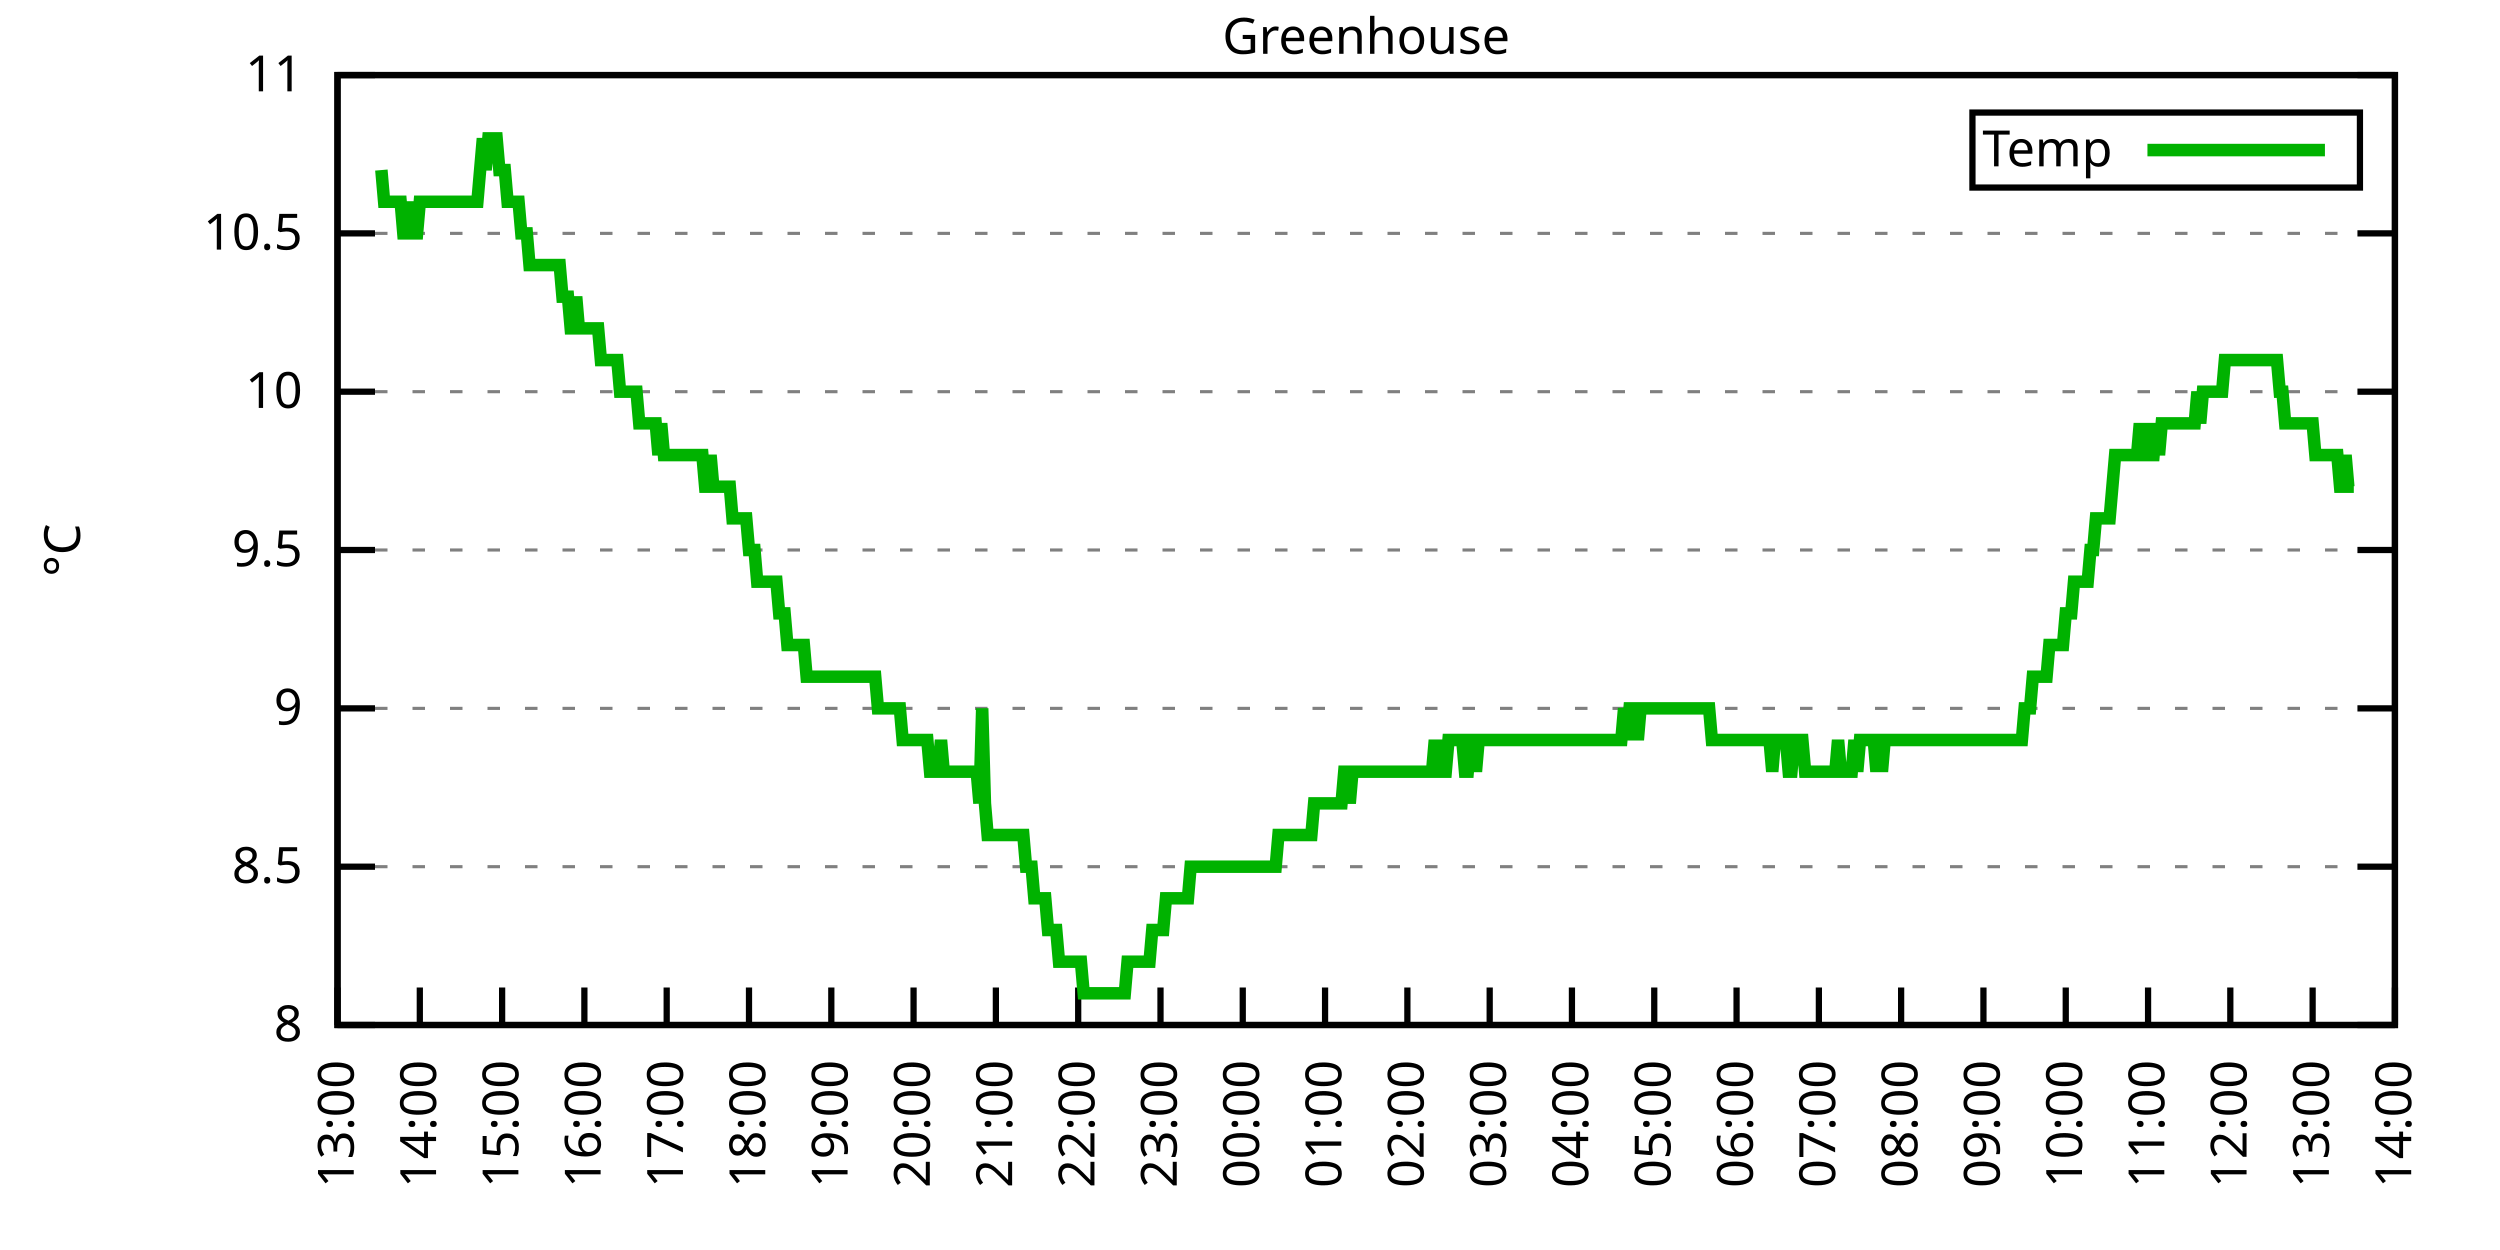
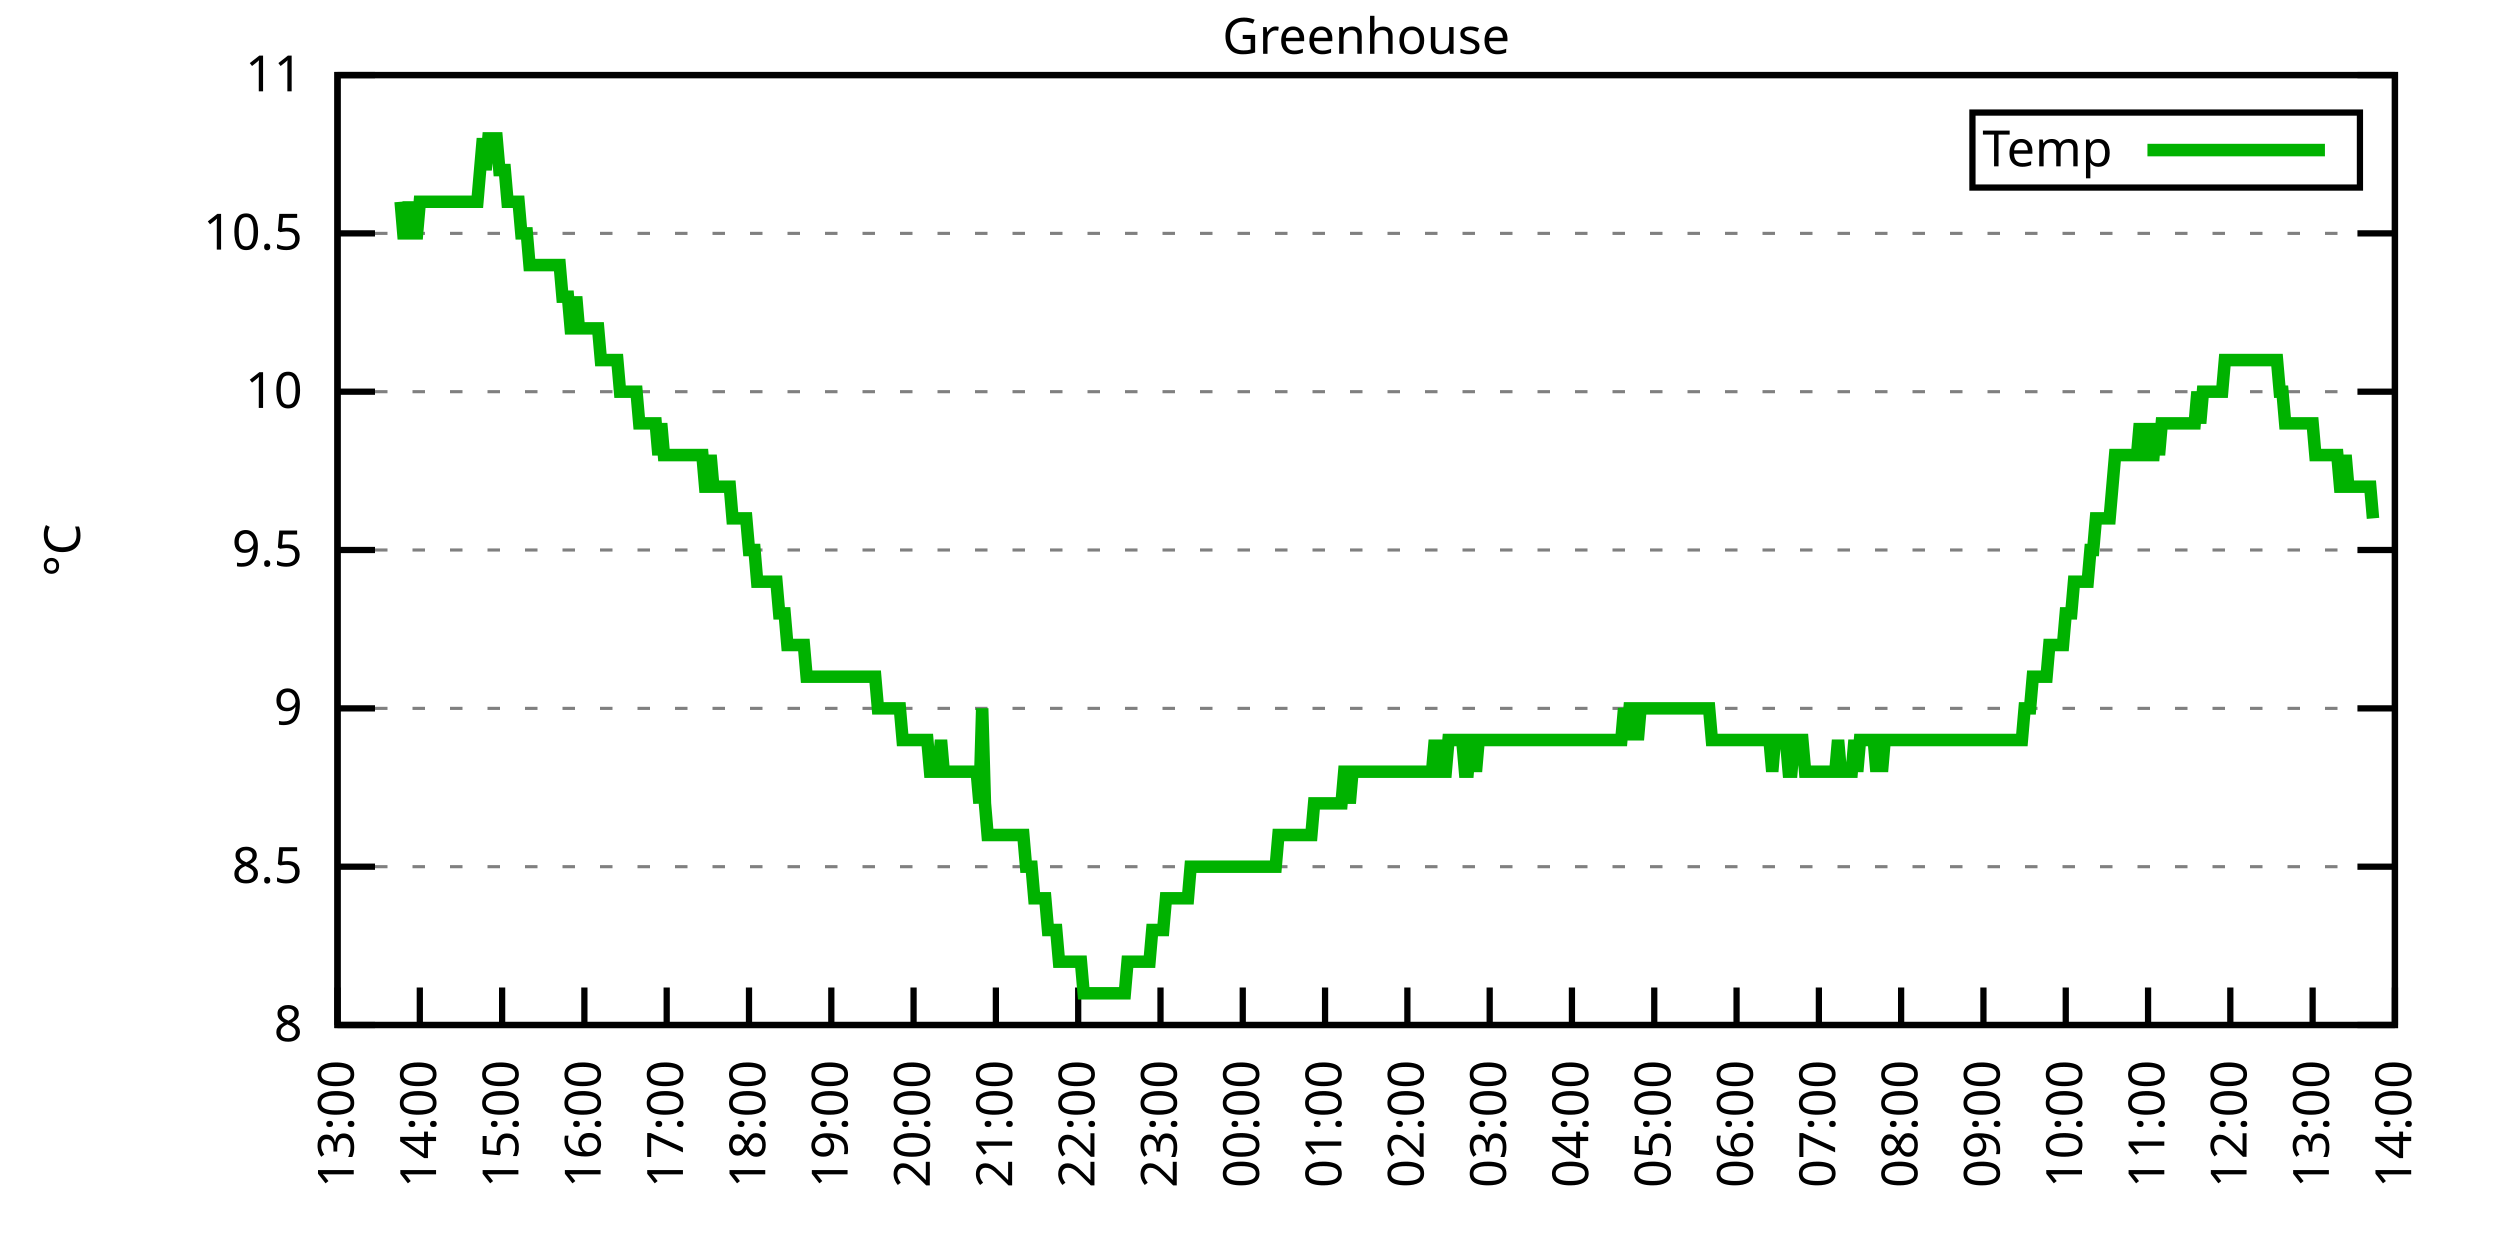
<svg xmlns="http://www.w3.org/2000/svg" xmlns:xlink="http://www.w3.org/1999/xlink" width="400" height="200" viewBox="0 0 400 200">
  <g id="gnuplot_canvas">
    <rect x="0" y="0" width="400" height="200" fill="none" />
    <defs>
      <circle id="gpDot" r="0.5" stroke-width="0.5" stroke="currentColor" />
      <path id="gpPt0" stroke-width="0.333" stroke="currentColor" d="M-1,0 h2 M0,-1 v2" />
      <path id="gpPt1" stroke-width="0.333" stroke="currentColor" d="M-1,-1 L1,1 M1,-1 L-1,1" />
      <path id="gpPt2" stroke-width="0.333" stroke="currentColor" d="M-1,0 L1,0 M0,-1 L0,1 M-1,-1 L1,1 M-1,1 L1,-1" />
      <rect id="gpPt3" stroke-width="0.333" stroke="currentColor" x="-1" y="-1" width="2" height="2" />
      <rect id="gpPt4" stroke-width="0.333" stroke="currentColor" fill="currentColor" x="-1" y="-1" width="2" height="2" />
      <circle id="gpPt5" stroke-width="0.333" stroke="currentColor" cx="0" cy="0" r="1" />
      <use xlink:href="#gpPt5" id="gpPt6" fill="currentColor" stroke="none" />
      <path id="gpPt7" stroke-width="0.333" stroke="currentColor" d="M0,-1.33 L-1.33,0.67 L1.33,0.67 z" />
      <use xlink:href="#gpPt7" id="gpPt8" fill="currentColor" stroke="none" />
      <use xlink:href="#gpPt7" id="gpPt9" stroke="currentColor" transform="rotate(180)" />
      <use xlink:href="#gpPt9" id="gpPt10" fill="currentColor" stroke="none" />
      <use xlink:href="#gpPt3" id="gpPt11" stroke="currentColor" transform="rotate(45)" />
      <use xlink:href="#gpPt11" id="gpPt12" fill="currentColor" stroke="none" />
      <path id="gpPt13" stroke-width="0.333" stroke="currentColor" d="M0,1.330 L1.265,0.411 L0.782,-1.067 L-0.782,-1.076 L-1.265,0.411 z" />
      <use xlink:href="#gpPt13" id="gpPt14" fill="currentColor" stroke="none" />
      <filter id="textbox" filterUnits="objectBoundingBox" x="0" y="0" height="1" width="1">
        <feFlood flood-color="white" flood-opacity="1" result="bgnd" />
        <feComposite in="SourceGraphic" in2="bgnd" operator="atop" />
      </filter>
      <filter id="greybox" filterUnits="objectBoundingBox" x="0" y="0" height="1" width="1">
        <feFlood flood-color="lightgrey" flood-opacity="1" result="grey" />
        <feComposite in="SourceGraphic" in2="grey" operator="atop" />
      </filter>
    </defs>
    <g fill="none" color="white" stroke="currentColor" stroke-width="1.00" stroke-linecap="butt" stroke-linejoin="miter">
</g>
    <g fill="none" color="black" stroke="currentColor" stroke-width="1.00" stroke-linecap="butt" stroke-linejoin="miter">
      <g stroke="none" shape-rendering="crispEdges">
        <polygon fill="rgb(255, 255, 255)" points="54.00,164.00 383.18,164.00 383.18,12.02 54.00,12.02 " />
      </g>
    </g>
    <g fill="none" color="black" stroke="currentColor" stroke-width="1.00" stroke-linecap="butt" stroke-linejoin="miter">
</g>
    <g fill="none" color="black" stroke="black" stroke-width="0.50" stroke-linecap="butt" stroke-linejoin="miter">
</g>
    <g fill="none" color="gray" stroke="currentColor" stroke-width="0.50" stroke-linecap="butt" stroke-linejoin="miter">
      <path stroke="gray" stroke-dasharray="2,4" class="gridline" d="M54.00,164.00 L383.19,164.00  " />
    </g>
    <g fill="none" color="gray" stroke="gray" stroke-width="1.00" stroke-linecap="butt" stroke-linejoin="miter">
</g>
    <g fill="none" color="black" stroke="currentColor" stroke-width="1.00" stroke-linecap="butt" stroke-linejoin="miter">
      <path stroke="black" d="M54.00,164.00 L60.00,164.00 M383.19,164.00 L377.19,164.00  " />
      <g transform="translate(48.40,166.60)" stroke="none" fill="black" font-family="Sans" font-size="8.00" text-anchor="end">
        <text>
          <tspan font-family="Sans"> 8</tspan>
        </text>
      </g>
    </g>
    <g fill="none" color="black" stroke="currentColor" stroke-width="1.00" stroke-linecap="butt" stroke-linejoin="miter">
</g>
    <g fill="none" color="black" stroke="black" stroke-width="0.50" stroke-linecap="butt" stroke-linejoin="miter">
</g>
    <g fill="none" color="gray" stroke="currentColor" stroke-width="0.50" stroke-linecap="butt" stroke-linejoin="miter">
      <path stroke="gray" stroke-dasharray="2,4" class="gridline" d="M54.00,138.67 L383.19,138.67  " />
    </g>
    <g fill="none" color="gray" stroke="gray" stroke-width="1.00" stroke-linecap="butt" stroke-linejoin="miter">
</g>
    <g fill="none" color="black" stroke="currentColor" stroke-width="1.00" stroke-linecap="butt" stroke-linejoin="miter">
      <path stroke="black" d="M54.00,138.67 L60.00,138.67 M383.19,138.67 L377.19,138.67  " />
      <g transform="translate(48.40,141.27)" stroke="none" fill="black" font-family="Sans" font-size="8.00" text-anchor="end">
        <text>
          <tspan font-family="Sans"> 8.5</tspan>
        </text>
      </g>
    </g>
    <g fill="none" color="black" stroke="currentColor" stroke-width="1.00" stroke-linecap="butt" stroke-linejoin="miter">
</g>
    <g fill="none" color="black" stroke="black" stroke-width="0.50" stroke-linecap="butt" stroke-linejoin="miter">
</g>
    <g fill="none" color="gray" stroke="currentColor" stroke-width="0.50" stroke-linecap="butt" stroke-linejoin="miter">
      <path stroke="gray" stroke-dasharray="2,4" class="gridline" d="M54.00,113.34 L383.19,113.34  " />
    </g>
    <g fill="none" color="gray" stroke="gray" stroke-width="1.00" stroke-linecap="butt" stroke-linejoin="miter">
</g>
    <g fill="none" color="black" stroke="currentColor" stroke-width="1.00" stroke-linecap="butt" stroke-linejoin="miter">
      <path stroke="black" d="M54.00,113.34 L60.00,113.34 M383.19,113.34 L377.19,113.34  " />
      <g transform="translate(48.40,115.94)" stroke="none" fill="black" font-family="Sans" font-size="8.00" text-anchor="end">
        <text>
          <tspan font-family="Sans"> 9</tspan>
        </text>
      </g>
    </g>
    <g fill="none" color="black" stroke="currentColor" stroke-width="1.00" stroke-linecap="butt" stroke-linejoin="miter">
</g>
    <g fill="none" color="black" stroke="black" stroke-width="0.50" stroke-linecap="butt" stroke-linejoin="miter">
</g>
    <g fill="none" color="gray" stroke="currentColor" stroke-width="0.50" stroke-linecap="butt" stroke-linejoin="miter">
      <path stroke="gray" stroke-dasharray="2,4" class="gridline" d="M54.00,88.00 L383.19,88.00  " />
    </g>
    <g fill="none" color="gray" stroke="gray" stroke-width="1.00" stroke-linecap="butt" stroke-linejoin="miter">
</g>
    <g fill="none" color="black" stroke="currentColor" stroke-width="1.00" stroke-linecap="butt" stroke-linejoin="miter">
      <path stroke="black" d="M54.00,88.00 L60.00,88.00 M383.19,88.00 L377.19,88.00  " />
      <g transform="translate(48.40,90.60)" stroke="none" fill="black" font-family="Sans" font-size="8.00" text-anchor="end">
        <text>
          <tspan font-family="Sans"> 9.5</tspan>
        </text>
      </g>
    </g>
    <g fill="none" color="black" stroke="currentColor" stroke-width="1.00" stroke-linecap="butt" stroke-linejoin="miter">
</g>
    <g fill="none" color="black" stroke="black" stroke-width="0.50" stroke-linecap="butt" stroke-linejoin="miter">
</g>
    <g fill="none" color="gray" stroke="currentColor" stroke-width="0.50" stroke-linecap="butt" stroke-linejoin="miter">
      <path stroke="gray" stroke-dasharray="2,4" class="gridline" d="M54.00,62.67 L383.19,62.67  " />
    </g>
    <g fill="none" color="gray" stroke="gray" stroke-width="1.00" stroke-linecap="butt" stroke-linejoin="miter">
</g>
    <g fill="none" color="black" stroke="currentColor" stroke-width="1.00" stroke-linecap="butt" stroke-linejoin="miter">
      <path stroke="black" d="M54.00,62.67 L60.00,62.67 M383.19,62.67 L377.19,62.67  " />
      <g transform="translate(48.40,65.27)" stroke="none" fill="black" font-family="Sans" font-size="8.00" text-anchor="end">
        <text>
          <tspan font-family="Sans"> 10</tspan>
        </text>
      </g>
    </g>
    <g fill="none" color="black" stroke="currentColor" stroke-width="1.00" stroke-linecap="butt" stroke-linejoin="miter">
</g>
    <g fill="none" color="black" stroke="black" stroke-width="0.50" stroke-linecap="butt" stroke-linejoin="miter">
</g>
    <g fill="none" color="gray" stroke="currentColor" stroke-width="0.50" stroke-linecap="butt" stroke-linejoin="miter">
      <path stroke="gray" stroke-dasharray="2,4" class="gridline" d="M54.00,37.34 L383.19,37.34  " />
    </g>
    <g fill="none" color="gray" stroke="gray" stroke-width="1.00" stroke-linecap="butt" stroke-linejoin="miter">
</g>
    <g fill="none" color="black" stroke="currentColor" stroke-width="1.00" stroke-linecap="butt" stroke-linejoin="miter">
      <path stroke="black" d="M54.00,37.34 L60.00,37.34 M383.19,37.34 L377.19,37.34  " />
      <g transform="translate(48.40,39.94)" stroke="none" fill="black" font-family="Sans" font-size="8.00" text-anchor="end">
        <text>
          <tspan font-family="Sans"> 10.5</tspan>
        </text>
      </g>
    </g>
    <g fill="none" color="black" stroke="currentColor" stroke-width="1.00" stroke-linecap="butt" stroke-linejoin="miter">
</g>
    <g fill="none" color="black" stroke="black" stroke-width="0.50" stroke-linecap="butt" stroke-linejoin="miter">
</g>
    <g fill="none" color="gray" stroke="currentColor" stroke-width="0.50" stroke-linecap="butt" stroke-linejoin="miter">
      <path stroke="gray" stroke-dasharray="2,4" class="gridline" d="M54.00,12.01 L383.19,12.01  " />
    </g>
    <g fill="none" color="gray" stroke="gray" stroke-width="1.00" stroke-linecap="butt" stroke-linejoin="miter">
</g>
    <g fill="none" color="black" stroke="currentColor" stroke-width="1.00" stroke-linecap="butt" stroke-linejoin="miter">
      <path stroke="black" d="M54.00,12.01 L60.00,12.01 M383.19,12.01 L377.19,12.01  " />
      <g transform="translate(48.40,14.61)" stroke="none" fill="black" font-family="Sans" font-size="8.00" text-anchor="end">
        <text>
          <tspan font-family="Sans"> 11</tspan>
        </text>
      </g>
    </g>
    <g fill="none" color="black" stroke="currentColor" stroke-width="1.00" stroke-linecap="butt" stroke-linejoin="miter">
      <path stroke="black" d="M54.00,164.00 L54.00,158.00  " />
      <g transform="translate(56.60,169.60) rotate(270.00)" stroke="none" fill="black" font-family="Sans" font-size="8.00" text-anchor="end">
        <text>
          <tspan font-family="Sans">13:00</tspan>
        </text>
      </g>
    </g>
    <g fill="none" color="black" stroke="currentColor" stroke-width="1.00" stroke-linecap="butt" stroke-linejoin="miter">
      <path stroke="black" d="M67.17,164.00 L67.17,158.00  " />
      <g transform="translate(69.77,169.60) rotate(270.00)" stroke="none" fill="black" font-family="Sans" font-size="8.00" text-anchor="end">
        <text>
          <tspan font-family="Sans">14:00</tspan>
        </text>
      </g>
    </g>
    <g fill="none" color="black" stroke="currentColor" stroke-width="1.00" stroke-linecap="butt" stroke-linejoin="miter">
      <path stroke="black" d="M80.34,164.00 L80.34,158.00  " />
      <g transform="translate(82.94,169.60) rotate(270.00)" stroke="none" fill="black" font-family="Sans" font-size="8.00" text-anchor="end">
        <text>
          <tspan font-family="Sans">15:00</tspan>
        </text>
      </g>
    </g>
    <g fill="none" color="black" stroke="currentColor" stroke-width="1.00" stroke-linecap="butt" stroke-linejoin="miter">
      <path stroke="black" d="M93.50,164.00 L93.50,158.00  " />
      <g transform="translate(96.10,169.60) rotate(270.00)" stroke="none" fill="black" font-family="Sans" font-size="8.00" text-anchor="end">
        <text>
          <tspan font-family="Sans">16:00</tspan>
        </text>
      </g>
    </g>
    <g fill="none" color="black" stroke="currentColor" stroke-width="1.00" stroke-linecap="butt" stroke-linejoin="miter">
      <path stroke="black" d="M106.67,164.00 L106.67,158.00  " />
      <g transform="translate(109.27,169.60) rotate(270.00)" stroke="none" fill="black" font-family="Sans" font-size="8.00" text-anchor="end">
        <text>
          <tspan font-family="Sans">17:00</tspan>
        </text>
      </g>
    </g>
    <g fill="none" color="black" stroke="currentColor" stroke-width="1.00" stroke-linecap="butt" stroke-linejoin="miter">
      <path stroke="black" d="M119.84,164.00 L119.84,158.00  " />
      <g transform="translate(122.44,169.60) rotate(270.00)" stroke="none" fill="black" font-family="Sans" font-size="8.00" text-anchor="end">
        <text>
          <tspan font-family="Sans">18:00</tspan>
        </text>
      </g>
    </g>
    <g fill="none" color="black" stroke="currentColor" stroke-width="1.00" stroke-linecap="butt" stroke-linejoin="miter">
      <path stroke="black" d="M133.01,164.00 L133.01,158.00  " />
      <g transform="translate(135.61,169.60) rotate(270.00)" stroke="none" fill="black" font-family="Sans" font-size="8.00" text-anchor="end">
        <text>
          <tspan font-family="Sans">19:00</tspan>
        </text>
      </g>
    </g>
    <g fill="none" color="black" stroke="currentColor" stroke-width="1.00" stroke-linecap="butt" stroke-linejoin="miter">
      <path stroke="black" d="M146.17,164.00 L146.17,158.00  " />
      <g transform="translate(148.77,169.60) rotate(270.00)" stroke="none" fill="black" font-family="Sans" font-size="8.00" text-anchor="end">
        <text>
          <tspan font-family="Sans">20:00</tspan>
        </text>
      </g>
    </g>
    <g fill="none" color="black" stroke="currentColor" stroke-width="1.00" stroke-linecap="butt" stroke-linejoin="miter">
      <path stroke="black" d="M159.34,164.00 L159.34,158.00  " />
      <g transform="translate(161.94,169.60) rotate(270.00)" stroke="none" fill="black" font-family="Sans" font-size="8.00" text-anchor="end">
        <text>
          <tspan font-family="Sans">21:00</tspan>
        </text>
      </g>
    </g>
    <g fill="none" color="black" stroke="currentColor" stroke-width="1.00" stroke-linecap="butt" stroke-linejoin="miter">
      <path stroke="black" d="M172.51,164.00 L172.51,158.00  " />
      <g transform="translate(175.11,169.60) rotate(270.00)" stroke="none" fill="black" font-family="Sans" font-size="8.00" text-anchor="end">
        <text>
          <tspan font-family="Sans">22:00</tspan>
        </text>
      </g>
    </g>
    <g fill="none" color="black" stroke="currentColor" stroke-width="1.00" stroke-linecap="butt" stroke-linejoin="miter">
      <path stroke="black" d="M185.68,164.00 L185.68,158.00  " />
      <g transform="translate(188.28,169.60) rotate(270.00)" stroke="none" fill="black" font-family="Sans" font-size="8.00" text-anchor="end">
        <text>
          <tspan font-family="Sans">23:00</tspan>
        </text>
      </g>
    </g>
    <g fill="none" color="black" stroke="currentColor" stroke-width="1.00" stroke-linecap="butt" stroke-linejoin="miter">
      <path stroke="black" d="M198.84,164.00 L198.84,158.00  " />
      <g transform="translate(201.44,169.60) rotate(270.00)" stroke="none" fill="black" font-family="Sans" font-size="8.00" text-anchor="end">
        <text>
          <tspan font-family="Sans">00:00</tspan>
        </text>
      </g>
    </g>
    <g fill="none" color="black" stroke="currentColor" stroke-width="1.00" stroke-linecap="butt" stroke-linejoin="miter">
      <path stroke="black" d="M212.01,164.00 L212.01,158.00  " />
      <g transform="translate(214.61,169.60) rotate(270.00)" stroke="none" fill="black" font-family="Sans" font-size="8.00" text-anchor="end">
        <text>
          <tspan font-family="Sans">01:00</tspan>
        </text>
      </g>
    </g>
    <g fill="none" color="black" stroke="currentColor" stroke-width="1.00" stroke-linecap="butt" stroke-linejoin="miter">
      <path stroke="black" d="M225.18,164.00 L225.18,158.00  " />
      <g transform="translate(227.78,169.60) rotate(270.00)" stroke="none" fill="black" font-family="Sans" font-size="8.00" text-anchor="end">
        <text>
          <tspan font-family="Sans">02:00</tspan>
        </text>
      </g>
    </g>
    <g fill="none" color="black" stroke="currentColor" stroke-width="1.00" stroke-linecap="butt" stroke-linejoin="miter">
      <path stroke="black" d="M238.35,164.00 L238.35,158.00  " />
      <g transform="translate(240.95,169.60) rotate(270.00)" stroke="none" fill="black" font-family="Sans" font-size="8.00" text-anchor="end">
        <text>
          <tspan font-family="Sans">03:00</tspan>
        </text>
      </g>
    </g>
    <g fill="none" color="black" stroke="currentColor" stroke-width="1.00" stroke-linecap="butt" stroke-linejoin="miter">
      <path stroke="black" d="M251.51,164.00 L251.51,158.00  " />
      <g transform="translate(254.11,169.60) rotate(270.00)" stroke="none" fill="black" font-family="Sans" font-size="8.00" text-anchor="end">
        <text>
          <tspan font-family="Sans">04:00</tspan>
        </text>
      </g>
    </g>
    <g fill="none" color="black" stroke="currentColor" stroke-width="1.00" stroke-linecap="butt" stroke-linejoin="miter">
      <path stroke="black" d="M264.68,164.00 L264.68,158.00  " />
      <g transform="translate(267.28,169.60) rotate(270.00)" stroke="none" fill="black" font-family="Sans" font-size="8.00" text-anchor="end">
        <text>
          <tspan font-family="Sans">05:00</tspan>
        </text>
      </g>
    </g>
    <g fill="none" color="black" stroke="currentColor" stroke-width="1.00" stroke-linecap="butt" stroke-linejoin="miter">
      <path stroke="black" d="M277.85,164.00 L277.85,158.00  " />
      <g transform="translate(280.45,169.60) rotate(270.00)" stroke="none" fill="black" font-family="Sans" font-size="8.00" text-anchor="end">
        <text>
          <tspan font-family="Sans">06:00</tspan>
        </text>
      </g>
    </g>
    <g fill="none" color="black" stroke="currentColor" stroke-width="1.00" stroke-linecap="butt" stroke-linejoin="miter">
      <path stroke="black" d="M291.02,164.00 L291.02,158.00  " />
      <g transform="translate(293.62,169.60) rotate(270.00)" stroke="none" fill="black" font-family="Sans" font-size="8.00" text-anchor="end">
        <text>
          <tspan font-family="Sans">07:00</tspan>
        </text>
      </g>
    </g>
    <g fill="none" color="black" stroke="currentColor" stroke-width="1.00" stroke-linecap="butt" stroke-linejoin="miter">
      <path stroke="black" d="M304.18,164.00 L304.18,158.00  " />
      <g transform="translate(306.78,169.60) rotate(270.00)" stroke="none" fill="black" font-family="Sans" font-size="8.00" text-anchor="end">
        <text>
          <tspan font-family="Sans">08:00</tspan>
        </text>
      </g>
    </g>
    <g fill="none" color="black" stroke="currentColor" stroke-width="1.00" stroke-linecap="butt" stroke-linejoin="miter">
      <path stroke="black" d="M317.35,164.00 L317.35,158.00  " />
      <g transform="translate(319.95,169.60) rotate(270.00)" stroke="none" fill="black" font-family="Sans" font-size="8.00" text-anchor="end">
        <text>
          <tspan font-family="Sans">09:00</tspan>
        </text>
      </g>
    </g>
    <g fill="none" color="black" stroke="currentColor" stroke-width="1.00" stroke-linecap="butt" stroke-linejoin="miter">
      <path stroke="black" d="M330.52,164.00 L330.52,158.00  " />
      <g transform="translate(333.12,169.60) rotate(270.00)" stroke="none" fill="black" font-family="Sans" font-size="8.00" text-anchor="end">
        <text>
          <tspan font-family="Sans">10:00</tspan>
        </text>
      </g>
    </g>
    <g fill="none" color="black" stroke="currentColor" stroke-width="1.00" stroke-linecap="butt" stroke-linejoin="miter">
      <path stroke="black" d="M343.69,164.00 L343.69,158.00  " />
      <g transform="translate(346.29,169.60) rotate(270.00)" stroke="none" fill="black" font-family="Sans" font-size="8.00" text-anchor="end">
        <text>
          <tspan font-family="Sans">11:00</tspan>
        </text>
      </g>
    </g>
    <g fill="none" color="black" stroke="currentColor" stroke-width="1.00" stroke-linecap="butt" stroke-linejoin="miter">
      <path stroke="black" d="M356.85,164.00 L356.85,158.00  " />
      <g transform="translate(359.45,169.60) rotate(270.00)" stroke="none" fill="black" font-family="Sans" font-size="8.00" text-anchor="end">
        <text>
          <tspan font-family="Sans">12:00</tspan>
        </text>
      </g>
    </g>
    <g fill="none" color="black" stroke="currentColor" stroke-width="1.00" stroke-linecap="butt" stroke-linejoin="miter">
      <path stroke="black" d="M370.02,164.00 L370.02,158.00  " />
      <g transform="translate(372.62,169.60) rotate(270.00)" stroke="none" fill="black" font-family="Sans" font-size="8.00" text-anchor="end">
        <text>
          <tspan font-family="Sans">13:00</tspan>
        </text>
      </g>
    </g>
    <g fill="none" color="black" stroke="currentColor" stroke-width="1.00" stroke-linecap="butt" stroke-linejoin="miter">
      <path stroke="black" d="M383.19,164.00 L383.19,158.00  " />
      <g transform="translate(385.79,169.60) rotate(270.00)" stroke="none" fill="black" font-family="Sans" font-size="8.00" text-anchor="end">
        <text>
          <tspan font-family="Sans">14:00</tspan>
        </text>
      </g>
    </g>
    <g fill="none" color="black" stroke="currentColor" stroke-width="1.00" stroke-linecap="butt" stroke-linejoin="miter">
</g>
    <g fill="none" color="black" stroke="currentColor" stroke-width="1.00" stroke-linecap="butt" stroke-linejoin="miter">
      <path stroke="black" d="M54.00,12.01 L54.00,164.00 L383.19,164.00 L383.19,12.01 L54.00,12.01 Z  " />
    </g>
    <g fill="none" color="black" stroke="currentColor" stroke-width="1.00" stroke-linecap="butt" stroke-linejoin="miter">
</g>
    <g fill="none" color="black" stroke="currentColor" stroke-width="1.00" stroke-linecap="butt" stroke-linejoin="miter">
      <path stroke="black" d="M315.59,30.01 L315.59,18.01 L377.59,18.01 L377.59,30.01 L315.59,30.01 Z  " />
    </g>
    <g id="Greenhouse_plot_1">
      <g fill="none" color="white" stroke="black" stroke-width="2.00" stroke-linecap="butt" stroke-linejoin="miter">
</g>
      <g fill="none" color="black" stroke="currentColor" stroke-width="2.00" stroke-linecap="butt" stroke-linejoin="miter">
        <g transform="translate(337.99,26.61)" stroke="none" fill="black" font-family="Sans" font-size="8.00" text-anchor="end">
          <text>
            <tspan font-family="Sans">Temp</tspan>
          </text>
        </g>
      </g>
      <g fill="none" color="black" stroke="currentColor" stroke-width="2.00" stroke-linecap="butt" stroke-linejoin="miter">
-         <path stroke="rgb(  0, 178,   0)" d="M343.59,24.01 L371.99,24.01 M61.02,27.21 L61.46,32.28 L61.90,32.28 L62.34,32.28 L62.78,32.28 L63.22,32.28   L63.66,32.28 L64.10,32.28 L64.53,37.34 L64.97,37.34 L65.41,32.28 L65.85,37.34 L66.29,37.34 L66.73,37.34   L67.17,32.28 L67.61,32.28 L68.05,32.28 L68.48,32.28 L68.92,32.28 L69.36,32.28 L69.80,32.28 L70.24,32.28   L70.68,32.28 L71.12,32.28 L71.56,32.28 L72.00,32.28 L72.43,32.28 L72.87,32.28 L73.31,32.28 L73.75,32.28   L74.19,32.28 L74.63,32.28 L75.07,32.28 L75.51,32.28 L75.95,32.28 L76.38,32.28 L76.82,27.21 L77.26,22.14   L77.70,27.21 L78.14,22.14 L78.58,22.14 L79.02,22.14 L79.46,22.14 L79.90,27.21 L80.34,27.21 L80.77,27.21   L81.21,32.28 L81.65,32.28 L82.09,32.28 L82.53,32.28 L82.97,32.28 L83.41,37.34 L83.85,37.34 L84.29,37.34   L84.72,42.41 L85.16,42.41 L85.60,42.41 L86.04,42.41 L86.48,42.41 L86.92,42.41 L87.36,42.41 L87.80,42.41   L88.24,42.41 L88.67,42.41 L89.11,42.41 L89.55,42.41 L89.99,47.47 L90.43,47.47 L90.87,47.47 L91.31,52.54   L91.75,52.54 L92.19,47.47 L92.62,52.54 L93.06,52.54 L93.50,52.54 L93.94,52.54 L94.38,52.54 L94.82,52.54   L95.26,52.54 L95.70,52.54 L96.14,57.61 L96.58,57.61 L97.01,57.61 L97.45,57.61 L97.89,57.61 L98.33,57.61   L98.77,57.61 L99.21,62.67 L99.65,62.67 L100.09,62.67 L100.53,62.67 L100.96,62.67 L101.40,62.67 L101.84,62.67   L102.28,67.74 L102.72,67.74 L103.16,67.74 L103.60,67.74 L104.04,67.74 L104.48,67.74 L104.91,67.74 L105.35,72.81   L105.79,67.74 L106.23,72.81 L106.67,72.81 L107.11,72.81 L107.55,72.81 L107.99,72.81 L108.43,72.81 L108.87,72.81   L109.30,72.81 L109.74,72.81 L110.18,72.81 L110.62,72.81 L111.06,72.81 L111.50,72.81 L111.94,72.81 L112.38,72.81   L112.82,77.87 L113.25,77.87 L113.69,72.81 L114.13,77.87 L114.57,77.87 L115.01,77.87 L115.45,77.87 L115.89,77.87   L116.33,77.87 L116.77,77.87 L117.20,82.94 L117.64,82.94 L118.08,82.94 L118.52,82.94 L118.96,82.94 L119.40,82.94   L119.84,88.00 L120.28,88.00 L120.72,88.00 L121.15,93.07 L121.59,93.07 L122.03,93.07 L122.47,93.07 L122.91,93.07   L123.35,93.07 L123.79,93.07 L124.23,93.07 L124.67,98.14 L125.11,98.14 L125.54,98.14 L125.98,103.20 L126.42,103.20   L126.86,103.20 L127.30,103.20 L127.74,103.20 L128.18,103.20 L128.62,103.20 L129.06,108.27 L129.49,108.27 L129.93,108.27   L130.37,108.27 L130.81,108.27 L131.25,108.27 L131.69,108.27 L132.13,108.27 L132.57,108.27 L133.01,108.27 L133.44,108.27   L133.88,108.27 L134.32,108.27 L134.76,108.27 L135.20,108.27 L135.64,108.27 L136.08,108.27 L136.52,108.27 L136.96,108.27   L137.39,108.27 L137.83,108.27 L138.27,108.27 L138.71,108.27 L139.15,108.27 L139.59,108.27 L140.03,108.27 L140.47,113.34   L140.91,113.34 L141.35,113.34 L141.78,113.34 L142.22,113.34 L142.66,113.34 L143.10,113.34 L143.54,113.34 L143.98,113.34   L144.42,118.40 L144.86,118.40 L145.30,118.40 L145.73,118.40 L146.17,118.40 L146.61,118.40 L147.05,118.40 L147.49,118.40   L147.93,118.40 L148.37,118.40 L148.81,123.47 L149.25,123.47 L149.68,123.47 L150.12,123.47 L150.56,118.40 L151.00,123.47   L151.44,123.47 L151.88,123.47 L152.32,123.47 L152.76,123.47 L153.20,123.47 L153.63,123.47 L154.07,123.47 L154.51,123.47   L154.95,123.47 L155.39,123.47 L155.83,123.47 L156.27,123.47 L156.71,128.54 L157.15,113.34 L157.59,128.54 L158.02,133.60   L158.46,133.60 L158.90,133.60 L159.34,133.60 L159.78,133.60 L160.22,133.60 L160.66,133.60 L161.10,133.60 L161.54,133.60   L161.97,133.60 L162.41,133.60 L162.85,133.60 L163.29,133.60 L163.73,133.60 L164.17,138.67 L164.61,138.67 L165.05,138.67   L165.49,143.73 L165.92,143.73 L166.36,143.73 L166.80,143.73 L167.24,143.73 L167.68,148.80 L168.12,148.80 L168.56,148.80   L169.00,148.80 L169.44,153.87 L169.87,153.87 L170.31,153.87 L170.75,153.87 L171.19,153.87 L171.63,153.87 L172.07,153.87   L172.51,153.87 L172.95,153.87 L173.39,158.93 L173.83,158.93 L174.26,158.93 L174.70,158.93 L175.14,158.93 L175.58,158.93   L176.02,158.93 L176.46,158.93 L176.90,158.93 L177.34,158.93 L177.78,158.93 L178.21,158.93 L178.65,158.93 L179.09,158.93   L179.53,158.93 L179.97,158.93 L180.41,153.87 L180.85,153.87 L181.29,153.87 L181.73,153.87 L182.16,153.87 L182.60,153.87   L183.04,153.87 L183.48,153.87 L183.92,153.87 L184.36,148.80 L184.80,148.80 L185.24,148.80 L185.68,148.80 L186.11,148.80   L186.55,143.73 L186.99,143.73 L187.43,143.73 L187.87,143.73 L188.31,143.73 L188.75,143.73 L189.19,143.73 L189.63,143.73   L190.07,143.73 L190.50,138.67 L190.94,138.67 L191.38,138.67 L191.82,138.67 L192.26,138.67 L192.70,138.67 L193.14,138.67   L193.58,138.67 L194.02,138.67 L194.45,138.67 L194.89,138.67 L195.33,138.67 L195.77,138.67 L196.21,138.67 L196.65,138.67   L197.09,138.67 L197.53,138.67 L197.97,138.67 L198.40,138.67 L198.84,138.67 L199.28,138.67 L199.72,138.67 L200.16,138.67   L200.60,138.67 L201.04,138.67 L201.48,138.67 L201.92,138.67 L202.35,138.67 L202.79,138.67 L203.23,138.67 L203.67,138.67   L204.11,138.67 L204.55,133.60 L204.99,133.60 L205.43,133.60 L205.87,133.60 L206.31,133.60 L206.74,133.60 L207.18,133.60   L207.62,133.60 L208.06,133.60 L208.50,133.60 L208.94,133.60 L209.38,133.60 L209.82,133.60 L210.26,128.54 L210.69,128.54   L211.13,128.54 L211.57,128.54 L212.01,128.54 L212.45,128.54 L212.89,128.54 L213.33,128.54 L213.77,128.54 L214.21,128.54   L214.64,128.54 L215.08,123.47 L215.52,123.47 L215.96,128.54 L216.40,123.47 L216.84,123.47 L217.28,123.47 L217.72,123.47   L218.16,123.47 L218.60,123.47 L219.03,123.47 L219.47,123.47 L219.91,123.47 L220.35,123.47 L220.79,123.47 L221.23,123.47   L221.67,123.47 L222.11,123.47 L222.55,123.47 L222.98,123.47 L223.42,123.47 L223.86,123.47 L224.30,123.47 L224.74,123.47   L225.18,123.47 L225.62,123.47 L226.06,123.47 L226.50,123.47 L226.93,123.47 L227.37,123.47 L227.81,123.47 L228.25,123.47   L228.69,123.47 L229.13,123.47 L229.57,118.40 L230.01,123.47 L230.45,118.40 L230.88,123.47 L231.32,123.47 L231.76,118.40   L232.20,118.40 L232.64,118.40 L233.08,118.40 L233.52,118.40 L233.96,118.40 L234.40,123.47 L234.84,123.47 L235.27,118.40   L235.71,118.40 L236.15,123.47 L236.59,118.40 L237.03,118.40 L237.47,118.40 L237.91,118.40 L238.35,118.40 L238.79,118.40   L239.22,118.40 L239.66,118.40 L240.10,118.40 L240.54,118.40 L240.98,118.40 L241.42,118.40 L241.86,118.40 L242.30,118.40   L242.74,118.40 L243.17,118.40 L243.61,118.40 L244.05,118.40 L244.49,118.40 L244.93,118.40 L245.37,118.40 L245.81,118.40   L246.25,118.40 L246.69,118.40 L247.12,118.40 L247.56,118.40 L248.00,118.40 L248.44,118.40 L248.88,118.40 L249.32,118.40   L249.76,118.40 L250.20,118.40 L250.64,118.40 L251.08,118.40 L251.51,118.40 L251.95,118.40 L252.39,118.40 L252.83,118.40   L253.27,118.40 L253.71,118.40 L254.15,118.40 L254.59,118.40 L255.03,118.40 L255.46,118.40 L255.90,118.40 L256.34,118.40   L256.78,118.40 L257.22,118.40 L257.66,118.40 L258.10,118.40 L258.54,118.40 L258.98,118.40 L259.41,118.40 L259.85,113.34   L260.29,118.40 L260.73,113.34 L261.17,113.34 L261.61,113.34 L262.05,118.40 L262.49,113.34 L262.93,113.34 L263.36,113.34   L263.80,113.34 L264.24,113.34 L264.68,113.34 L265.12,113.34 L265.56,113.34 L266.00,113.34 L266.44,113.34 L266.88,113.34   L267.32,113.34 L267.75,113.34 L268.19,113.34 L268.63,113.34 L269.07,113.34 L269.51,113.34 L269.95,113.34 L270.39,113.34   L270.83,113.34 L271.27,113.34 L271.70,113.34 L272.14,113.34 L272.58,113.34 L273.02,113.34 L273.46,113.34 L273.90,118.40   L274.34,118.40 L274.78,118.40 L275.22,118.40 L275.65,118.40 L276.09,118.40 L276.53,118.40 L276.97,118.40 L277.41,118.40   L277.85,118.40 L278.29,118.40 L278.73,118.40 L279.17,118.40 L279.60,118.40 L280.04,118.40 L280.48,118.40 L280.92,118.40   L281.36,118.40 L281.80,118.40 L282.24,118.40 L282.68,118.40 L283.12,118.40 L283.56,123.47 L283.99,118.40 L284.43,118.40   L284.87,118.40 L285.31,118.40 L285.75,118.40 L286.19,123.47 L286.63,123.47 L287.07,118.40 L287.51,118.40 L287.94,118.40   L288.38,118.40 L288.82,123.47 L289.26,123.47 L289.70,123.47 L290.14,123.47 L290.58,123.47 L291.02,123.47 L291.46,123.47   L291.89,123.47 L292.33,123.47 L292.77,123.47 L293.21,123.47 L293.65,123.47 L294.09,118.40 L294.53,123.47 L294.97,123.47   L295.41,123.47 L295.84,123.47 L296.28,123.47 L296.72,118.40 L297.16,123.47 L297.60,118.40 L298.04,118.40 L298.48,118.40   L298.92,118.40 L299.36,118.40 L299.80,118.40 L300.23,123.47 L300.67,118.40 L301.11,123.47 L301.55,118.40 L301.99,118.40   L302.43,118.40 L302.87,118.40 L303.31,118.40 L303.75,118.40 L304.18,118.40 L304.62,118.40 L305.06,118.40 L305.50,118.40   L305.94,118.40 L306.38,118.40 L306.82,118.40 L307.26,118.40 L307.70,118.40 L308.13,118.40 L308.57,118.40 L309.01,118.40   L309.45,118.40 L309.89,118.40 L310.33,118.40 L310.77,118.40 L311.21,118.40 L311.65,118.40 L312.08,118.40 L312.52,118.40   L312.96,118.40 L313.40,118.40 L313.84,118.40 L314.28,118.40 L314.72,118.40 L315.16,118.40 L315.60,118.40 L316.04,118.40   L316.47,118.40 L316.91,118.40 L317.35,118.40 L317.79,118.40 L318.23,118.40 L318.67,118.40 L319.11,118.40 L319.55,118.40   L319.99,118.40 L320.42,118.40 L320.86,118.40 L321.30,118.40 L321.74,118.40 L322.18,118.40 L322.62,118.40 L323.06,118.40   L323.50,118.40 L323.94,113.34 L324.37,113.34 L324.81,113.34 L325.25,108.27 L325.69,108.27 L326.13,108.27 L326.57,108.27   L327.01,108.27 L327.45,108.27 L327.89,103.20 L328.33,103.20 L328.76,103.20 L329.20,103.20 L329.64,103.20 L330.08,103.20   L330.52,98.14 L330.96,98.14 L331.40,98.14 L331.84,93.07 L332.28,93.07 L332.71,93.07 L333.15,93.07 L333.59,93.07   L334.03,93.07 L334.47,88.00 L334.91,88.00 L335.35,82.94 L335.79,82.94 L336.23,82.94 L336.66,82.94 L337.10,82.94   L337.54,82.94 L337.98,77.87 L338.42,72.81 L338.86,72.81 L339.30,72.81 L339.74,72.81 L340.18,72.81 L340.61,72.81   L341.05,72.81 L341.49,72.81 L341.93,72.81 L342.37,67.74 L342.81,72.81 L343.25,67.74 L343.69,72.81 L344.13,72.81   L344.57,72.81 L345.00,67.74 L345.44,72.81 L345.88,67.74 L346.32,67.74 L346.76,67.74 L347.20,67.74 L347.64,67.74   L348.08,67.74 L348.52,67.74 L348.95,67.74 L349.39,67.74 L349.83,67.74 L350.27,67.74 L350.71,67.74 L351.15,67.74   L351.59,62.67 L352.03,67.74 L352.47,62.67 L352.90,62.67 L353.34,62.67 L353.78,62.67 L354.22,62.67 L354.66,62.67   L355.10,62.67 L355.54,62.67 L355.98,57.61 L356.42,57.61 L356.85,57.61 L357.29,57.61 L357.73,57.61 L358.17,57.61   L358.61,57.61 L359.05,57.61 L359.49,57.61 L359.93,57.61 L360.37,57.61 L360.81,57.61 L361.24,57.61 L361.68,57.61   L362.12,57.61 L362.56,57.61 L363.00,57.61 L363.44,57.61 L363.88,57.61 L364.32,57.61 L364.76,62.67 L365.19,62.67   L365.63,67.74 L366.07,67.74 L366.51,67.74 L366.95,67.74 L367.39,67.74 L367.83,67.74 L368.27,67.74 L368.71,67.74   L369.14,67.74 L369.58,67.74 L370.02,67.74 L370.46,72.81 L370.90,72.81 L371.34,72.81 L371.78,72.81 L372.22,72.81   L372.66,72.81 L373.09,72.81 L373.53,72.81 L373.97,72.81 L374.41,77.87 L374.85,77.87 L375.29,72.81 L375.73,77.87   L376.17,77.87 L376.61,77.87  " />
+         <path stroke="rgb(  0, 178,   0)" d="M343.59,24.01 L371.99,24.01 M64.10,32.28 L64.53,37.34 L64.97,37.34 L65.41,32.28 L65.85,37.34 L66.29,37.34   L66.73,37.34 L67.17,32.28 L67.61,32.28 L68.05,32.28 L68.48,32.28 L68.92,32.28 L69.36,32.28 L69.80,32.28   L70.24,32.28 L70.68,32.28 L71.12,32.28 L71.56,32.28 L72.00,32.28 L72.43,32.28 L72.87,32.28 L73.31,32.28   L73.75,32.28 L74.19,32.28 L74.63,32.28 L75.07,32.28 L75.51,32.28 L75.95,32.28 L76.38,32.28 L76.82,27.21   L77.26,22.14 L77.70,27.21 L78.14,22.14 L78.58,22.14 L79.02,22.14 L79.46,22.14 L79.90,27.21 L80.34,27.21   L80.77,27.21 L81.21,32.28 L81.65,32.28 L82.09,32.28 L82.53,32.28 L82.97,32.28 L83.41,37.34 L83.85,37.34   L84.29,37.34 L84.72,42.41 L85.16,42.41 L85.60,42.41 L86.04,42.41 L86.48,42.41 L86.92,42.41 L87.36,42.41   L87.80,42.41 L88.24,42.41 L88.67,42.41 L89.11,42.41 L89.55,42.41 L89.99,47.47 L90.43,47.47 L90.87,47.47   L91.31,52.54 L91.75,52.54 L92.19,47.47 L92.62,52.54 L93.06,52.54 L93.50,52.54 L93.94,52.54 L94.38,52.54   L94.82,52.54 L95.26,52.54 L95.70,52.54 L96.14,57.61 L96.58,57.61 L97.01,57.61 L97.45,57.61 L97.89,57.61   L98.33,57.61 L98.77,57.61 L99.21,62.67 L99.65,62.67 L100.09,62.67 L100.53,62.67 L100.96,62.67 L101.40,62.67   L101.84,62.67 L102.28,67.74 L102.72,67.74 L103.16,67.74 L103.60,67.74 L104.04,67.74 L104.48,67.74 L104.91,67.74   L105.35,72.81 L105.79,67.74 L106.23,72.81 L106.67,72.81 L107.11,72.81 L107.55,72.81 L107.99,72.81 L108.43,72.81   L108.87,72.81 L109.30,72.81 L109.74,72.81 L110.18,72.81 L110.62,72.81 L111.06,72.81 L111.50,72.81 L111.94,72.81   L112.38,72.81 L112.82,77.87 L113.25,77.87 L113.69,72.81 L114.13,77.87 L114.57,77.87 L115.01,77.87 L115.45,77.87   L115.89,77.87 L116.33,77.87 L116.77,77.87 L117.20,82.94 L117.64,82.94 L118.08,82.94 L118.52,82.94 L118.96,82.94   L119.40,82.94 L119.84,88.00 L120.28,88.00 L120.72,88.00 L121.15,93.07 L121.59,93.07 L122.03,93.07 L122.47,93.07   L122.91,93.07 L123.35,93.07 L123.79,93.07 L124.23,93.07 L124.67,98.14 L125.11,98.14 L125.54,98.14 L125.98,103.20   L126.42,103.20 L126.86,103.20 L127.30,103.20 L127.74,103.20 L128.18,103.20 L128.62,103.20 L129.06,108.27 L129.49,108.27   L129.93,108.27 L130.37,108.27 L130.81,108.27 L131.25,108.27 L131.69,108.27 L132.13,108.27 L132.57,108.27 L133.01,108.27   L133.44,108.27 L133.88,108.27 L134.32,108.27 L134.76,108.27 L135.20,108.27 L135.64,108.27 L136.08,108.27 L136.52,108.27   L136.96,108.27 L137.39,108.27 L137.83,108.27 L138.27,108.27 L138.71,108.27 L139.15,108.27 L139.59,108.27 L140.03,108.27   L140.47,113.34 L140.91,113.34 L141.35,113.34 L141.78,113.34 L142.22,113.34 L142.66,113.34 L143.10,113.34 L143.54,113.34   L143.98,113.34 L144.42,118.40 L144.86,118.40 L145.30,118.40 L145.73,118.40 L146.17,118.40 L146.61,118.40 L147.05,118.40   L147.49,118.40 L147.93,118.40 L148.37,118.40 L148.81,123.47 L149.25,123.47 L149.68,123.47 L150.12,123.47 L150.56,118.40   L151.00,123.47 L151.44,123.47 L151.88,123.47 L152.32,123.47 L152.76,123.47 L153.20,123.47 L153.63,123.47 L154.07,123.47   L154.51,123.47 L154.95,123.47 L155.39,123.47 L155.83,123.47 L156.27,123.47 L156.71,128.54 L157.15,113.34 L157.59,128.54   L158.02,133.60 L158.46,133.60 L158.90,133.60 L159.34,133.60 L159.78,133.60 L160.22,133.60 L160.66,133.60 L161.10,133.60   L161.54,133.60 L161.97,133.60 L162.41,133.60 L162.85,133.60 L163.29,133.60 L163.73,133.60 L164.17,138.67 L164.61,138.67   L165.05,138.67 L165.49,143.73 L165.92,143.73 L166.36,143.73 L166.80,143.73 L167.24,143.73 L167.68,148.80 L168.12,148.80   L168.56,148.80 L169.00,148.80 L169.44,153.87 L169.87,153.87 L170.31,153.87 L170.75,153.87 L171.19,153.87 L171.63,153.87   L172.07,153.87 L172.51,153.87 L172.95,153.87 L173.39,158.93 L173.83,158.93 L174.26,158.93 L174.70,158.93 L175.14,158.93   L175.58,158.93 L176.02,158.93 L176.46,158.93 L176.90,158.93 L177.34,158.93 L177.78,158.93 L178.21,158.93 L178.65,158.93   L179.09,158.93 L179.53,158.93 L179.97,158.93 L180.41,153.87 L180.85,153.87 L181.29,153.87 L181.73,153.87 L182.16,153.87   L182.60,153.87 L183.04,153.87 L183.48,153.87 L183.92,153.87 L184.36,148.80 L184.80,148.80 L185.24,148.80 L185.68,148.80   L186.11,148.80 L186.55,143.73 L186.99,143.73 L187.43,143.73 L187.87,143.73 L188.31,143.73 L188.75,143.73 L189.19,143.73   L189.63,143.73 L190.07,143.73 L190.50,138.67 L190.94,138.67 L191.38,138.67 L191.82,138.67 L192.26,138.67 L192.70,138.67   L193.14,138.67 L193.58,138.67 L194.02,138.67 L194.45,138.67 L194.89,138.67 L195.33,138.67 L195.77,138.67 L196.21,138.67   L196.65,138.67 L197.09,138.67 L197.53,138.67 L197.97,138.67 L198.40,138.67 L198.84,138.67 L199.28,138.67 L199.72,138.67   L200.16,138.67 L200.60,138.67 L201.04,138.67 L201.48,138.67 L201.92,138.67 L202.35,138.67 L202.79,138.67 L203.23,138.67   L203.67,138.67 L204.11,138.67 L204.55,133.60 L204.99,133.60 L205.43,133.60 L205.87,133.60 L206.31,133.60 L206.74,133.60   L207.18,133.60 L207.62,133.60 L208.06,133.60 L208.50,133.60 L208.94,133.60 L209.38,133.60 L209.82,133.60 L210.26,128.54   L210.69,128.54 L211.13,128.54 L211.57,128.54 L212.01,128.54 L212.45,128.54 L212.89,128.54 L213.33,128.54 L213.77,128.54   L214.21,128.54 L214.64,128.54 L215.08,123.47 L215.52,123.47 L215.96,128.54 L216.40,123.47 L216.84,123.47 L217.28,123.47   L217.72,123.47 L218.16,123.47 L218.60,123.47 L219.03,123.47 L219.47,123.47 L219.91,123.47 L220.35,123.47 L220.79,123.47   L221.23,123.47 L221.67,123.47 L222.11,123.47 L222.55,123.47 L222.98,123.47 L223.42,123.47 L223.86,123.47 L224.30,123.47   L224.74,123.47 L225.18,123.47 L225.62,123.47 L226.06,123.47 L226.50,123.47 L226.93,123.47 L227.37,123.47 L227.81,123.47   L228.25,123.47 L228.69,123.47 L229.13,123.47 L229.57,118.40 L230.01,123.47 L230.45,118.40 L230.88,123.47 L231.32,123.47   L231.76,118.40 L232.20,118.40 L232.64,118.40 L233.08,118.40 L233.52,118.40 L233.96,118.40 L234.40,123.47 L234.84,123.47   L235.27,118.40 L235.71,118.40 L236.15,123.47 L236.59,118.40 L237.03,118.40 L237.47,118.40 L237.91,118.40 L238.35,118.40   L238.79,118.40 L239.22,118.40 L239.66,118.40 L240.10,118.40 L240.54,118.40 L240.98,118.40 L241.42,118.40 L241.86,118.40   L242.30,118.40 L242.74,118.40 L243.17,118.40 L243.61,118.40 L244.05,118.40 L244.49,118.40 L244.93,118.40 L245.37,118.40   L245.81,118.40 L246.25,118.40 L246.69,118.40 L247.12,118.40 L247.56,118.40 L248.00,118.40 L248.44,118.40 L248.88,118.40   L249.32,118.40 L249.76,118.40 L250.20,118.40 L250.64,118.40 L251.08,118.40 L251.51,118.40 L251.95,118.40 L252.39,118.40   L252.83,118.40 L253.27,118.40 L253.71,118.40 L254.15,118.40 L254.59,118.40 L255.03,118.40 L255.46,118.40 L255.90,118.40   L256.34,118.40 L256.78,118.40 L257.22,118.40 L257.66,118.40 L258.10,118.40 L258.54,118.40 L258.98,118.40 L259.41,118.40   L259.85,113.34 L260.29,118.40 L260.73,113.34 L261.17,113.34 L261.61,113.34 L262.05,118.40 L262.49,113.34 L262.93,113.34   L263.36,113.34 L263.80,113.34 L264.24,113.34 L264.68,113.34 L265.12,113.34 L265.56,113.34 L266.00,113.34 L266.44,113.34   L266.88,113.34 L267.32,113.34 L267.75,113.34 L268.19,113.34 L268.63,113.34 L269.07,113.34 L269.51,113.34 L269.95,113.34   L270.39,113.34 L270.83,113.34 L271.27,113.34 L271.70,113.34 L272.14,113.34 L272.58,113.34 L273.02,113.34 L273.46,113.34   L273.90,118.40 L274.34,118.40 L274.78,118.40 L275.22,118.40 L275.65,118.40 L276.09,118.40 L276.53,118.40 L276.97,118.40   L277.41,118.40 L277.85,118.40 L278.29,118.40 L278.73,118.40 L279.17,118.40 L279.60,118.40 L280.04,118.40 L280.48,118.40   L280.92,118.40 L281.36,118.40 L281.80,118.40 L282.24,118.40 L282.68,118.40 L283.12,118.40 L283.56,123.47 L283.99,118.40   L284.43,118.40 L284.87,118.40 L285.31,118.40 L285.75,118.40 L286.19,123.47 L286.63,123.47 L287.07,118.40 L287.51,118.40   L287.94,118.40 L288.38,118.40 L288.82,123.47 L289.26,123.47 L289.70,123.47 L290.14,123.47 L290.58,123.47 L291.02,123.47   L291.46,123.47 L291.89,123.47 L292.33,123.47 L292.77,123.47 L293.21,123.47 L293.65,123.47 L294.09,118.40 L294.53,123.47   L294.97,123.47 L295.41,123.47 L295.84,123.47 L296.28,123.47 L296.72,118.40 L297.16,123.47 L297.60,118.40 L298.04,118.40   L298.48,118.40 L298.92,118.40 L299.36,118.40 L299.80,118.40 L300.23,123.47 L300.67,118.40 L301.11,123.47 L301.55,118.40   L301.99,118.40 L302.43,118.40 L302.87,118.40 L303.31,118.40 L303.75,118.40 L304.18,118.40 L304.62,118.40 L305.06,118.40   L305.50,118.40 L305.94,118.40 L306.38,118.40 L306.82,118.40 L307.26,118.40 L307.70,118.40 L308.13,118.40 L308.57,118.40   L309.01,118.40 L309.45,118.40 L309.89,118.40 L310.33,118.40 L310.77,118.40 L311.21,118.40 L311.65,118.40 L312.08,118.40   L312.52,118.40 L312.96,118.40 L313.40,118.40 L313.84,118.40 L314.28,118.40 L314.72,118.40 L315.16,118.40 L315.60,118.40   L316.04,118.40 L316.47,118.40 L316.91,118.40 L317.35,118.40 L317.79,118.40 L318.23,118.40 L318.67,118.40 L319.11,118.40   L319.55,118.40 L319.99,118.40 L320.42,118.40 L320.86,118.40 L321.30,118.40 L321.74,118.40 L322.18,118.40 L322.62,118.40   L323.06,118.40 L323.50,118.40 L323.94,113.34 L324.37,113.34 L324.81,113.34 L325.25,108.27 L325.69,108.27 L326.13,108.27   L326.57,108.27 L327.01,108.27 L327.45,108.27 L327.89,103.20 L328.33,103.20 L328.76,103.20 L329.20,103.20 L329.64,103.20   L330.08,103.20 L330.52,98.14 L330.96,98.14 L331.40,98.14 L331.84,93.07 L332.28,93.07 L332.71,93.07 L333.15,93.07   L333.59,93.07 L334.03,93.07 L334.47,88.00 L334.91,88.00 L335.35,82.94 L335.79,82.94 L336.23,82.94 L336.66,82.94   L337.10,82.94 L337.54,82.94 L337.98,77.87 L338.42,72.81 L338.86,72.81 L339.30,72.81 L339.74,72.81 L340.18,72.81   L340.61,72.81 L341.05,72.81 L341.49,72.81 L341.93,72.81 L342.37,67.74 L342.81,72.81 L343.25,67.74 L343.69,72.81   L344.13,72.81 L344.57,72.81 L345.00,67.74 L345.44,72.81 L345.88,67.74 L346.32,67.74 L346.76,67.74 L347.20,67.74   L347.64,67.74 L348.08,67.74 L348.52,67.74 L348.95,67.74 L349.39,67.74 L349.83,67.74 L350.27,67.74 L350.71,67.74   L351.15,67.74 L351.59,62.67 L352.03,67.74 L352.47,62.67 L352.90,62.67 L353.34,62.67 L353.78,62.67 L354.22,62.67   L354.66,62.67 L355.10,62.67 L355.54,62.67 L355.98,57.61 L356.42,57.61 L356.85,57.61 L357.29,57.61 L357.73,57.61   L358.17,57.61 L358.61,57.61 L359.05,57.61 L359.49,57.61 L359.93,57.61 L360.37,57.61 L360.81,57.61 L361.24,57.61   L361.68,57.61 L362.12,57.61 L362.56,57.61 L363.00,57.61 L363.44,57.61 L363.88,57.61 L364.32,57.61 L364.76,62.67   L365.19,62.67 L365.63,67.74 L366.07,67.74 L366.51,67.74 L366.95,67.74 L367.39,67.74 L367.83,67.74 L368.27,67.74   L368.71,67.74 L369.14,67.74 L369.58,67.74 L370.02,67.74 L370.46,72.81 L370.90,72.81 L371.34,72.81 L371.78,72.81   L372.22,72.81 L372.66,72.81 L373.09,72.81 L373.53,72.81 L373.97,72.81 L374.41,77.87 L374.85,77.87 L375.29,72.81   L375.73,77.87 L376.17,77.87 L376.61,77.87 L377.05,77.87 L377.48,77.87 L377.92,77.87 L378.36,77.87 L378.80,77.87   L379.24,77.87 L379.68,82.94  " />
      </g>
    </g>
    <g fill="none" color="black" stroke="currentColor" stroke-width="2.00" stroke-linecap="butt" stroke-linejoin="miter">
</g>
    <g fill="none" color="black" stroke="black" stroke-width="1.00" stroke-linecap="butt" stroke-linejoin="miter">
</g>
    <g fill="none" color="black" stroke="currentColor" stroke-width="1.00" stroke-linecap="butt" stroke-linejoin="miter">
      <path stroke="black" d="M54.00,12.01 L54.00,164.00 L383.19,164.00 L383.19,12.01 L54.00,12.01 Z  " />
      <g transform="translate(12.80,88.01) rotate(270.00)" stroke="none" fill="black" font-family="Sans" font-size="8.00" text-anchor="middle">
        <text>
          <tspan font-family="Sans">°C</tspan>
        </text>
      </g>
    </g>
    <g fill="none" color="black" stroke="currentColor" stroke-width="1.00" stroke-linecap="butt" stroke-linejoin="miter">
</g>
    <g fill="none" color="black" stroke="currentColor" stroke-width="1.00" stroke-linecap="butt" stroke-linejoin="miter">
      <g transform="translate(218.59,8.61)" stroke="none" fill="black" font-family="Sans" font-size="8.00" text-anchor="middle">
        <text>
          <tspan font-family="Sans">Greenhouse</tspan>
        </text>
      </g>
    </g>
    <g fill="none" color="black" stroke="currentColor" stroke-width="1.00" stroke-linecap="butt" stroke-linejoin="miter">
</g>
  </g>
</svg>
